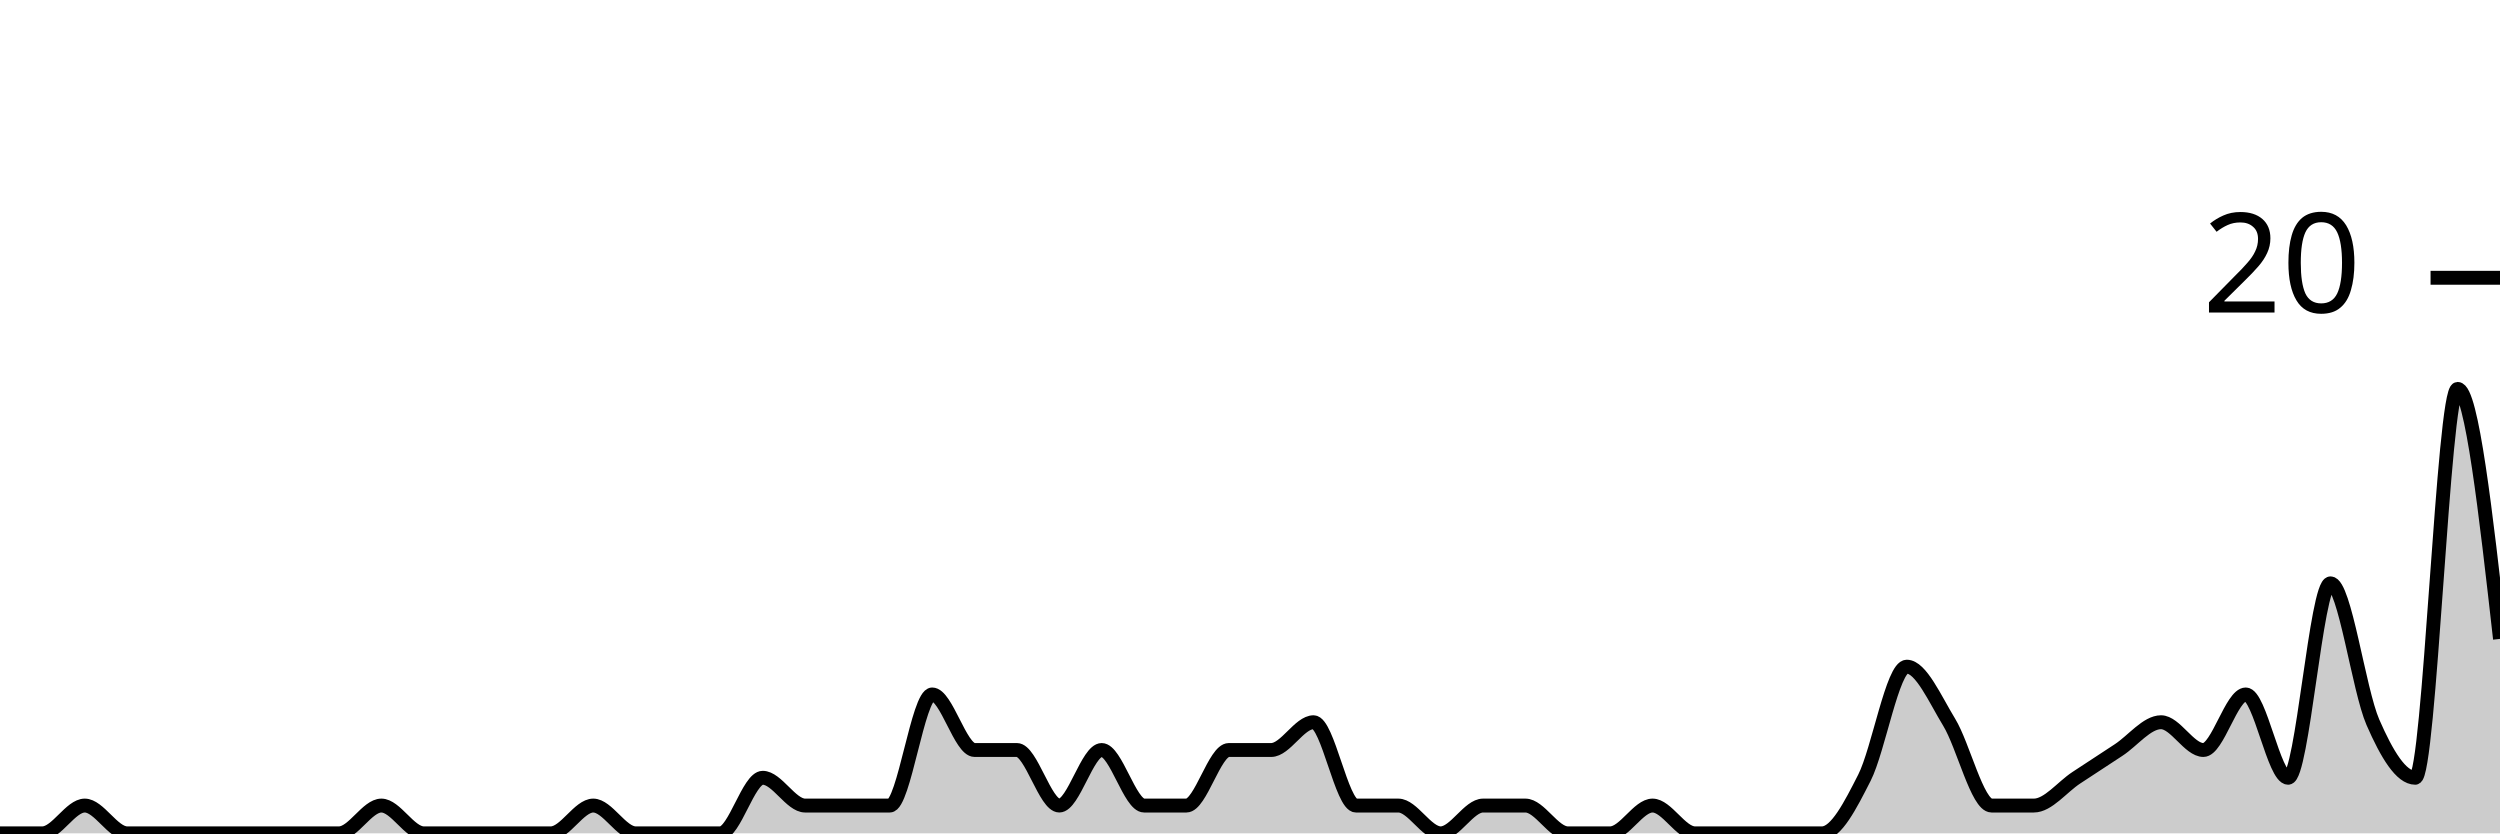
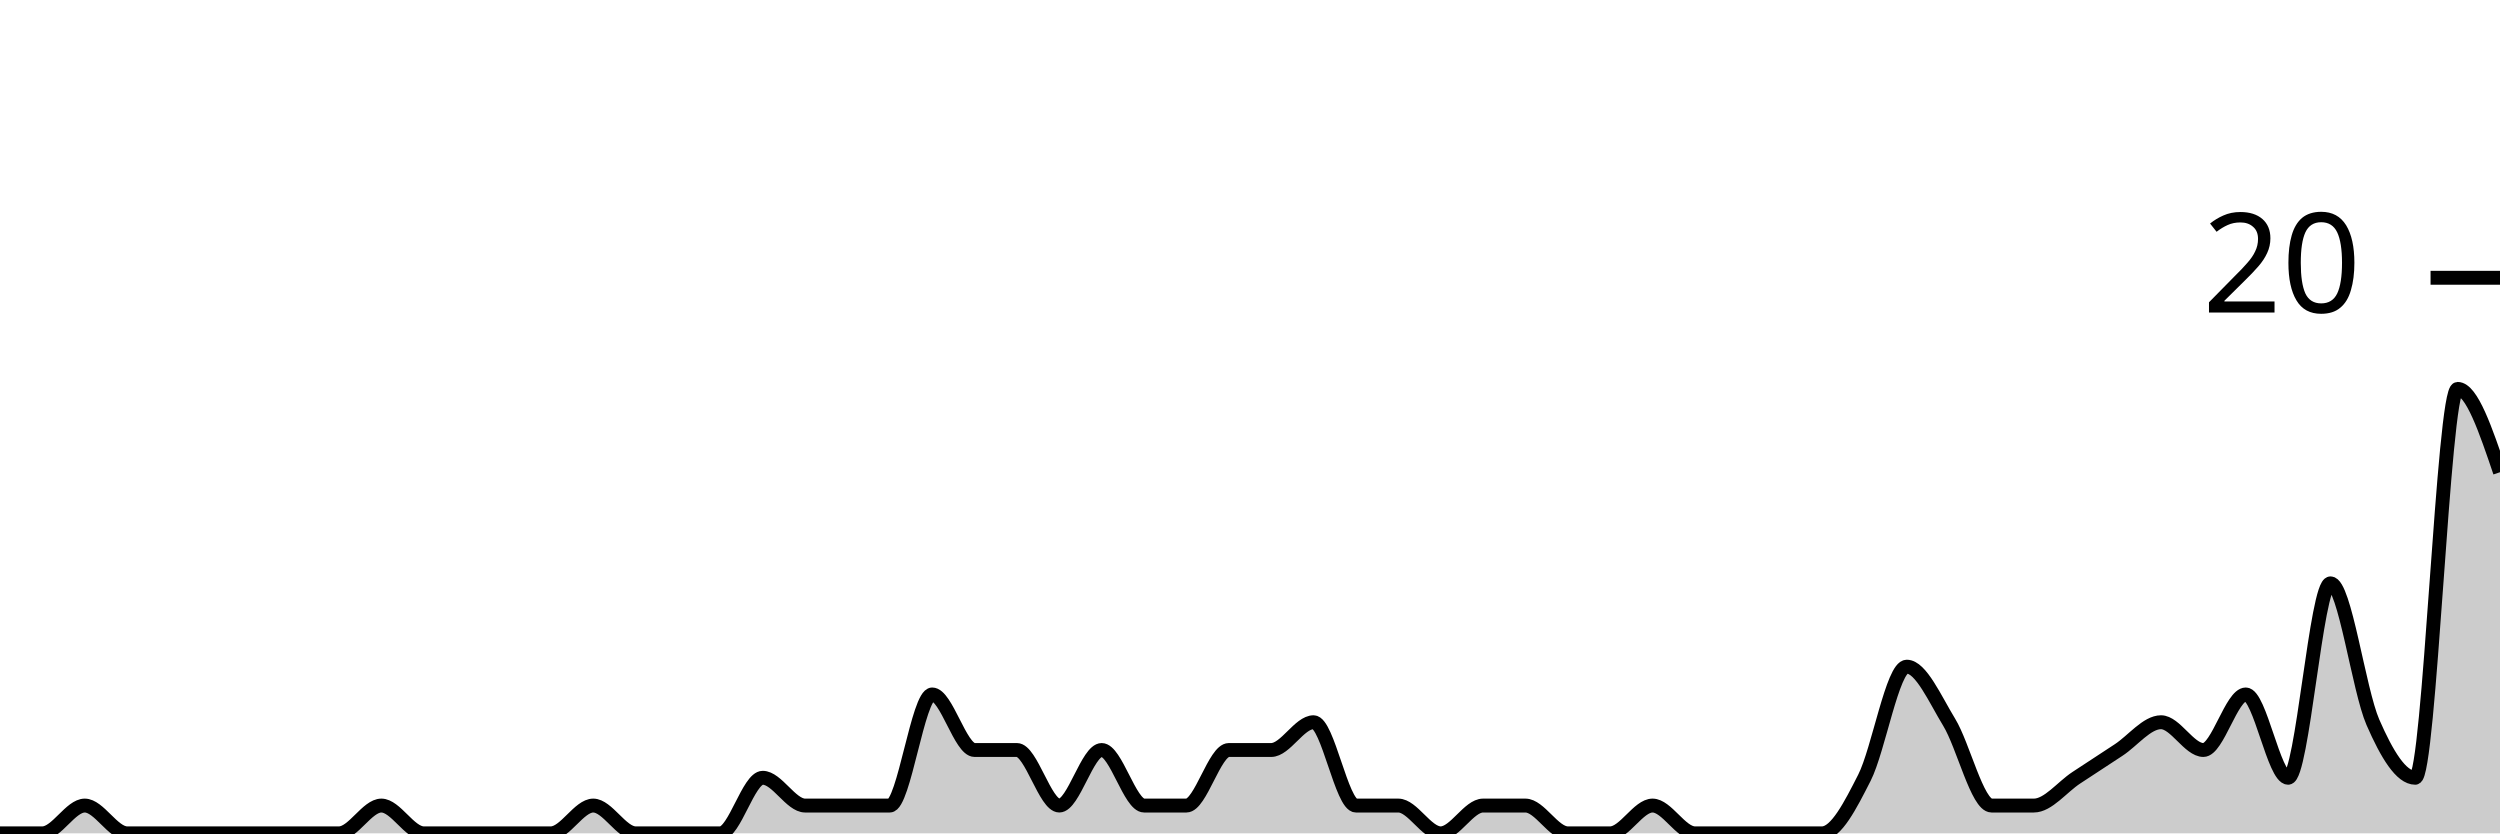
<svg xmlns="http://www.w3.org/2000/svg" viewBox="0 0 180 60">
  <g transform="translate(0,20)">
-     <path class="area" fill="rgba(0, 0, 0, 0.2)" d="M0,40C1.017,40,2.034,40,3.051,40C4.068,40,5.085,38,6.102,38C7.119,38,8.136,40,9.153,40C10.169,40,11.186,40,12.203,40C13.22,40,14.237,40,15.254,40C16.271,40,17.288,40,18.305,40C19.322,40,20.339,40,21.356,40C22.373,40,23.39,40,24.407,40C25.424,40,26.441,38,27.458,38C28.475,38,29.492,40,30.508,40C31.525,40,32.542,40,33.559,40C34.576,40,35.593,40,36.61,40C37.627,40,38.644,40,39.661,40C40.678,40,41.695,38,42.712,38C43.729,38,44.746,40,45.763,40C46.78,40,47.797,40,48.814,40C49.831,40,50.847,40,51.864,40C52.881,40,53.898,36,54.915,36C55.932,36,56.949,38,57.966,38C58.983,38,60,38,61.017,38C62.034,38,63.051,38,64.068,38C65.085,38,66.102,30,67.119,30C68.136,30,69.153,34,70.169,34C71.186,34,72.203,34,73.22,34C74.237,34,75.254,38,76.271,38C77.288,38,78.305,34,79.322,34C80.339,34,81.356,38,82.373,38C83.39,38,84.407,38,85.424,38C86.441,38,87.458,34,88.475,34C89.492,34,90.508,34,91.525,34C92.542,34,93.559,32,94.576,32C95.593,32,96.61,38,97.627,38C98.644,38,99.661,38,100.678,38C101.695,38,102.712,40,103.729,40C104.746,40,105.763,38,106.78,38C107.797,38,108.814,38,109.831,38C110.847,38,111.864,40,112.881,40C113.898,40,114.915,40,115.932,40C116.949,40,117.966,38,118.983,38C120,38,121.017,40,122.034,40C123.051,40,124.068,40,125.085,40C126.102,40,127.119,40,128.136,40C129.153,40,130.169,40,131.186,40C132.203,40,133.22,38,134.237,36C135.254,34,136.271,28,137.288,28C138.305,28,139.322,30.333,140.339,32C141.356,33.667,142.373,38,143.39,38C144.407,38,145.424,38,146.441,38C147.458,38,148.475,36.667,149.492,36C150.508,35.333,151.525,34.667,152.542,34C153.559,33.333,154.576,32,155.593,32C156.61,32,157.627,34,158.644,34C159.661,34,160.678,30,161.695,30C162.712,30,163.729,36,164.746,36C165.763,36,166.78,22,167.797,22C168.814,22,169.831,29.667,170.847,32C171.864,34.333,172.881,36,173.898,36C174.915,36,175.932,8,176.949,8C177.966,8,178.983,17,180,26L180,40C178.983,40,177.966,40,176.949,40C175.932,40,174.915,40,173.898,40C172.881,40,171.864,40,170.847,40C169.831,40,168.814,40,167.797,40C166.78,40,165.763,40,164.746,40C163.729,40,162.712,40,161.695,40C160.678,40,159.661,40,158.644,40C157.627,40,156.61,40,155.593,40C154.576,40,153.559,40,152.542,40C151.525,40,150.508,40,149.492,40C148.475,40,147.458,40,146.441,40C145.424,40,144.407,40,143.39,40C142.373,40,141.356,40,140.339,40C139.322,40,138.305,40,137.288,40C136.271,40,135.254,40,134.237,40C133.22,40,132.203,40,131.186,40C130.169,40,129.153,40,128.136,40C127.119,40,126.102,40,125.085,40C124.068,40,123.051,40,122.034,40C121.017,40,120,40,118.983,40C117.966,40,116.949,40,115.932,40C114.915,40,113.898,40,112.881,40C111.864,40,110.847,40,109.831,40C108.814,40,107.797,40,106.78,40C105.763,40,104.746,40,103.729,40C102.712,40,101.695,40,100.678,40C99.661,40,98.644,40,97.627,40C96.61,40,95.593,40,94.576,40C93.559,40,92.542,40,91.525,40C90.508,40,89.492,40,88.475,40C87.458,40,86.441,40,85.424,40C84.407,40,83.39,40,82.373,40C81.356,40,80.339,40,79.322,40C78.305,40,77.288,40,76.271,40C75.254,40,74.237,40,73.22,40C72.203,40,71.186,40,70.169,40C69.153,40,68.136,40,67.119,40C66.102,40,65.085,40,64.068,40C63.051,40,62.034,40,61.017,40C60,40,58.983,40,57.966,40C56.949,40,55.932,40,54.915,40C53.898,40,52.881,40,51.864,40C50.847,40,49.831,40,48.814,40C47.797,40,46.78,40,45.763,40C44.746,40,43.729,40,42.712,40C41.695,40,40.678,40,39.661,40C38.644,40,37.627,40,36.61,40C35.593,40,34.576,40,33.559,40C32.542,40,31.525,40,30.508,40C29.492,40,28.475,40,27.458,40C26.441,40,25.424,40,24.407,40C23.39,40,22.373,40,21.356,40C20.339,40,19.322,40,18.305,40C17.288,40,16.271,40,15.254,40C14.237,40,13.22,40,12.203,40C11.186,40,10.169,40,9.153,40C8.136,40,7.119,40,6.102,40C5.085,40,4.068,40,3.051,40C2.034,40,1.017,40,0,40Z" />
-     <path class="line" stroke="black" fill="none" d="M0,40C1.017,40,2.034,40,3.051,40C4.068,40,5.085,38,6.102,38C7.119,38,8.136,40,9.153,40C10.169,40,11.186,40,12.203,40C13.22,40,14.237,40,15.254,40C16.271,40,17.288,40,18.305,40C19.322,40,20.339,40,21.356,40C22.373,40,23.39,40,24.407,40C25.424,40,26.441,38,27.458,38C28.475,38,29.492,40,30.508,40C31.525,40,32.542,40,33.559,40C34.576,40,35.593,40,36.61,40C37.627,40,38.644,40,39.661,40C40.678,40,41.695,38,42.712,38C43.729,38,44.746,40,45.763,40C46.78,40,47.797,40,48.814,40C49.831,40,50.847,40,51.864,40C52.881,40,53.898,36,54.915,36C55.932,36,56.949,38,57.966,38C58.983,38,60,38,61.017,38C62.034,38,63.051,38,64.068,38C65.085,38,66.102,30,67.119,30C68.136,30,69.153,34,70.169,34C71.186,34,72.203,34,73.22,34C74.237,34,75.254,38,76.271,38C77.288,38,78.305,34,79.322,34C80.339,34,81.356,38,82.373,38C83.39,38,84.407,38,85.424,38C86.441,38,87.458,34,88.475,34C89.492,34,90.508,34,91.525,34C92.542,34,93.559,32,94.576,32C95.593,32,96.61,38,97.627,38C98.644,38,99.661,38,100.678,38C101.695,38,102.712,40,103.729,40C104.746,40,105.763,38,106.78,38C107.797,38,108.814,38,109.831,38C110.847,38,111.864,40,112.881,40C113.898,40,114.915,40,115.932,40C116.949,40,117.966,38,118.983,38C120,38,121.017,40,122.034,40C123.051,40,124.068,40,125.085,40C126.102,40,127.119,40,128.136,40C129.153,40,130.169,40,131.186,40C132.203,40,133.22,38,134.237,36C135.254,34,136.271,28,137.288,28C138.305,28,139.322,30.333,140.339,32C141.356,33.667,142.373,38,143.39,38C144.407,38,145.424,38,146.441,38C147.458,38,148.475,36.667,149.492,36C150.508,35.333,151.525,34.667,152.542,34C153.559,33.333,154.576,32,155.593,32C156.61,32,157.627,34,158.644,34C159.661,34,160.678,30,161.695,30C162.712,30,163.729,36,164.746,36C165.763,36,166.78,22,167.797,22C168.814,22,169.831,29.667,170.847,32C171.864,34.333,172.881,36,173.898,36C174.915,36,175.932,8,176.949,8C177.966,8,178.983,17,180,26" />
+     <path class="area" fill="rgba(0, 0, 0, 0.2)" d="M0,40C1.017,40,2.034,40,3.051,40C4.068,40,5.085,38,6.102,38C7.119,38,8.136,40,9.153,40C10.169,40,11.186,40,12.203,40C13.22,40,14.237,40,15.254,40C16.271,40,17.288,40,18.305,40C19.322,40,20.339,40,21.356,40C22.373,40,23.39,40,24.407,40C25.424,40,26.441,38,27.458,38C28.475,38,29.492,40,30.508,40C31.525,40,32.542,40,33.559,40C34.576,40,35.593,40,36.61,40C37.627,40,38.644,40,39.661,40C40.678,40,41.695,38,42.712,38C43.729,38,44.746,40,45.763,40C46.78,40,47.797,40,48.814,40C49.831,40,50.847,40,51.864,40C52.881,40,53.898,36,54.915,36C55.932,36,56.949,38,57.966,38C58.983,38,60,38,61.017,38C62.034,38,63.051,38,64.068,38C65.085,38,66.102,30,67.119,30C68.136,30,69.153,34,70.169,34C71.186,34,72.203,34,73.22,34C74.237,34,75.254,38,76.271,38C77.288,38,78.305,34,79.322,34C80.339,34,81.356,38,82.373,38C83.39,38,84.407,38,85.424,38C86.441,38,87.458,34,88.475,34C89.492,34,90.508,34,91.525,34C92.542,34,93.559,32,94.576,32C95.593,32,96.61,38,97.627,38C98.644,38,99.661,38,100.678,38C101.695,38,102.712,40,103.729,40C104.746,40,105.763,38,106.78,38C107.797,38,108.814,38,109.831,38C110.847,38,111.864,40,112.881,40C113.898,40,114.915,40,115.932,40C116.949,40,117.966,38,118.983,38C120,38,121.017,40,122.034,40C123.051,40,124.068,40,125.085,40C126.102,40,127.119,40,128.136,40C129.153,40,130.169,40,131.186,40C132.203,40,133.22,38,134.237,36C135.254,34,136.271,28,137.288,28C138.305,28,139.322,30.333,140.339,32C141.356,33.667,142.373,38,143.39,38C144.407,38,145.424,38,146.441,38C147.458,38,148.475,36.667,149.492,36C150.508,35.333,151.525,34.667,152.542,34C153.559,33.333,154.576,32,155.593,32C156.61,32,157.627,34,158.644,34C159.661,34,160.678,30,161.695,30C162.712,30,163.729,36,164.746,36C165.763,36,166.78,22,167.797,22C168.814,22,169.831,29.667,170.847,32C171.864,34.333,172.881,36,173.898,36C174.915,36,175.932,8,176.949,8C177.966,8,178.983,11,180,14L180,40C178.983,40,177.966,40,176.949,40C175.932,40,174.915,40,173.898,40C172.881,40,171.864,40,170.847,40C169.831,40,168.814,40,167.797,40C166.78,40,165.763,40,164.746,40C163.729,40,162.712,40,161.695,40C160.678,40,159.661,40,158.644,40C157.627,40,156.61,40,155.593,40C154.576,40,153.559,40,152.542,40C151.525,40,150.508,40,149.492,40C148.475,40,147.458,40,146.441,40C145.424,40,144.407,40,143.39,40C142.373,40,141.356,40,140.339,40C139.322,40,138.305,40,137.288,40C136.271,40,135.254,40,134.237,40C133.22,40,132.203,40,131.186,40C130.169,40,129.153,40,128.136,40C127.119,40,126.102,40,125.085,40C124.068,40,123.051,40,122.034,40C121.017,40,120,40,118.983,40C117.966,40,116.949,40,115.932,40C114.915,40,113.898,40,112.881,40C111.864,40,110.847,40,109.831,40C108.814,40,107.797,40,106.78,40C105.763,40,104.746,40,103.729,40C102.712,40,101.695,40,100.678,40C99.661,40,98.644,40,97.627,40C96.61,40,95.593,40,94.576,40C93.559,40,92.542,40,91.525,40C90.508,40,89.492,40,88.475,40C87.458,40,86.441,40,85.424,40C84.407,40,83.39,40,82.373,40C81.356,40,80.339,40,79.322,40C78.305,40,77.288,40,76.271,40C75.254,40,74.237,40,73.22,40C72.203,40,71.186,40,70.169,40C69.153,40,68.136,40,67.119,40C66.102,40,65.085,40,64.068,40C63.051,40,62.034,40,61.017,40C60,40,58.983,40,57.966,40C56.949,40,55.932,40,54.915,40C53.898,40,52.881,40,51.864,40C50.847,40,49.831,40,48.814,40C47.797,40,46.78,40,45.763,40C44.746,40,43.729,40,42.712,40C41.695,40,40.678,40,39.661,40C38.644,40,37.627,40,36.61,40C35.593,40,34.576,40,33.559,40C32.542,40,31.525,40,30.508,40C29.492,40,28.475,40,27.458,40C26.441,40,25.424,40,24.407,40C23.39,40,22.373,40,21.356,40C20.339,40,19.322,40,18.305,40C17.288,40,16.271,40,15.254,40C14.237,40,13.22,40,12.203,40C11.186,40,10.169,40,9.153,40C8.136,40,7.119,40,6.102,40C5.085,40,4.068,40,3.051,40C2.034,40,1.017,40,0,40Z" />
+     <path class="line" stroke="black" fill="none" d="M0,40C1.017,40,2.034,40,3.051,40C4.068,40,5.085,38,6.102,38C7.119,38,8.136,40,9.153,40C10.169,40,11.186,40,12.203,40C13.22,40,14.237,40,15.254,40C16.271,40,17.288,40,18.305,40C19.322,40,20.339,40,21.356,40C22.373,40,23.39,40,24.407,40C25.424,40,26.441,38,27.458,38C28.475,38,29.492,40,30.508,40C31.525,40,32.542,40,33.559,40C34.576,40,35.593,40,36.61,40C37.627,40,38.644,40,39.661,40C40.678,40,41.695,38,42.712,38C43.729,38,44.746,40,45.763,40C46.78,40,47.797,40,48.814,40C49.831,40,50.847,40,51.864,40C52.881,40,53.898,36,54.915,36C55.932,36,56.949,38,57.966,38C58.983,38,60,38,61.017,38C62.034,38,63.051,38,64.068,38C65.085,38,66.102,30,67.119,30C68.136,30,69.153,34,70.169,34C71.186,34,72.203,34,73.22,34C74.237,34,75.254,38,76.271,38C77.288,38,78.305,34,79.322,34C80.339,34,81.356,38,82.373,38C83.39,38,84.407,38,85.424,38C86.441,38,87.458,34,88.475,34C89.492,34,90.508,34,91.525,34C92.542,34,93.559,32,94.576,32C95.593,32,96.61,38,97.627,38C98.644,38,99.661,38,100.678,38C101.695,38,102.712,40,103.729,40C104.746,40,105.763,38,106.78,38C107.797,38,108.814,38,109.831,38C110.847,38,111.864,40,112.881,40C113.898,40,114.915,40,115.932,40C116.949,40,117.966,38,118.983,38C120,38,121.017,40,122.034,40C123.051,40,124.068,40,125.085,40C126.102,40,127.119,40,128.136,40C129.153,40,130.169,40,131.186,40C132.203,40,133.22,38,134.237,36C135.254,34,136.271,28,137.288,28C138.305,28,139.322,30.333,140.339,32C141.356,33.667,142.373,38,143.39,38C144.407,38,145.424,38,146.441,38C147.458,38,148.475,36.667,149.492,36C150.508,35.333,151.525,34.667,152.542,34C153.559,33.333,154.576,32,155.593,32C156.61,32,157.627,34,158.644,34C159.661,34,160.678,30,161.695,30C162.712,30,163.729,36,164.746,36C165.763,36,166.78,22,167.797,22C168.814,22,169.831,29.667,170.847,32C171.864,34.333,172.881,36,173.898,36C174.915,36,175.932,8,176.949,8C177.966,8,178.983,11,180,14" />
    <path class="axis-ceiling" stroke-width="1" stroke="black" fill="none" d="M175,0L180,0" />
    <text class="axis-ceiling-label" font-family="sans-serif" text-anchor="end" font-size="10px" x="170" y="2.5">20</text>
  </g>
</svg>
